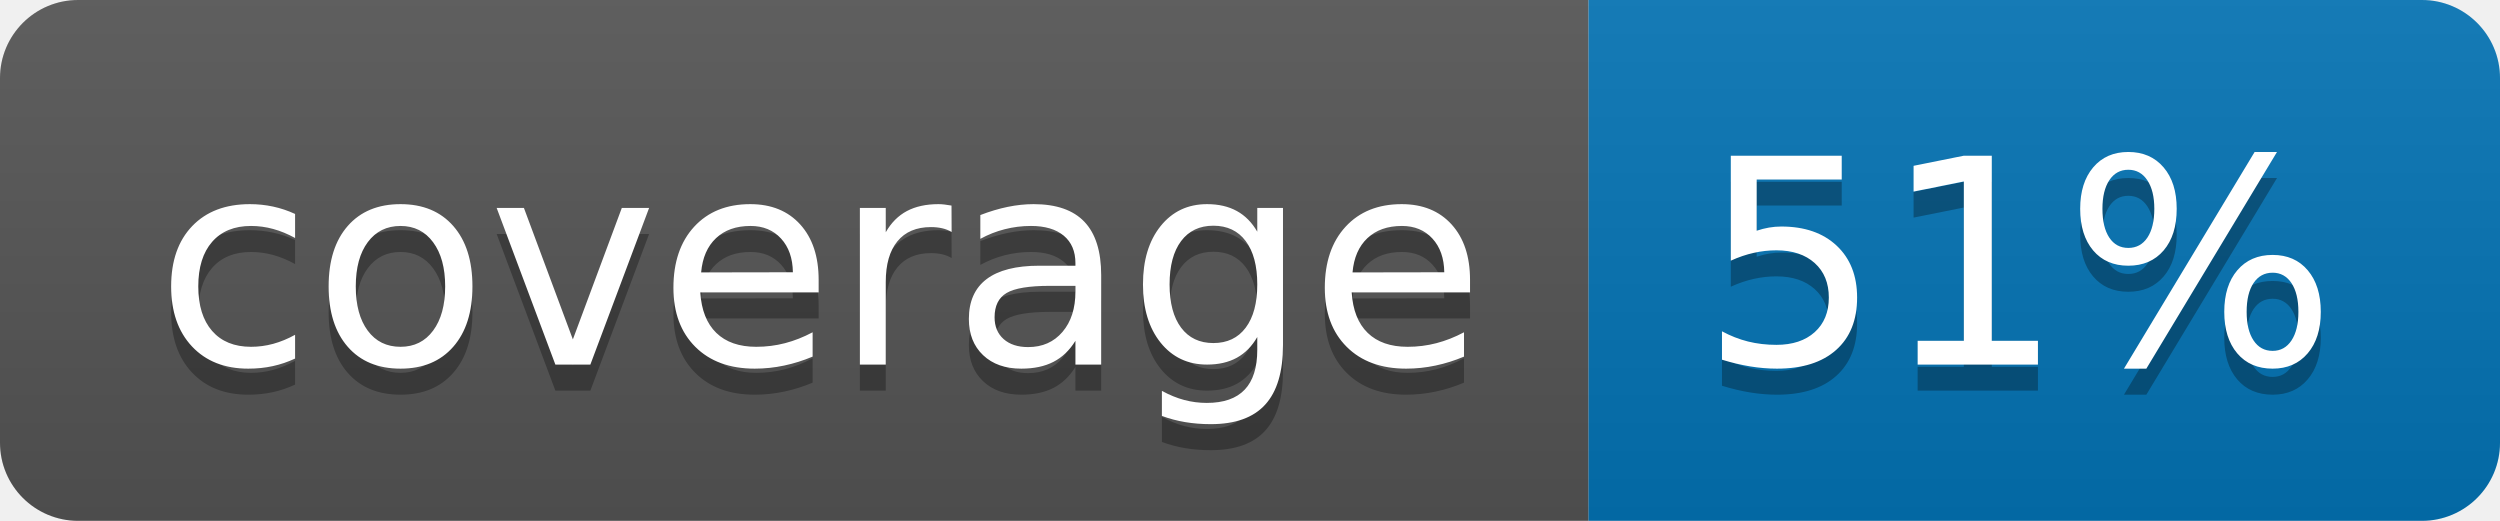
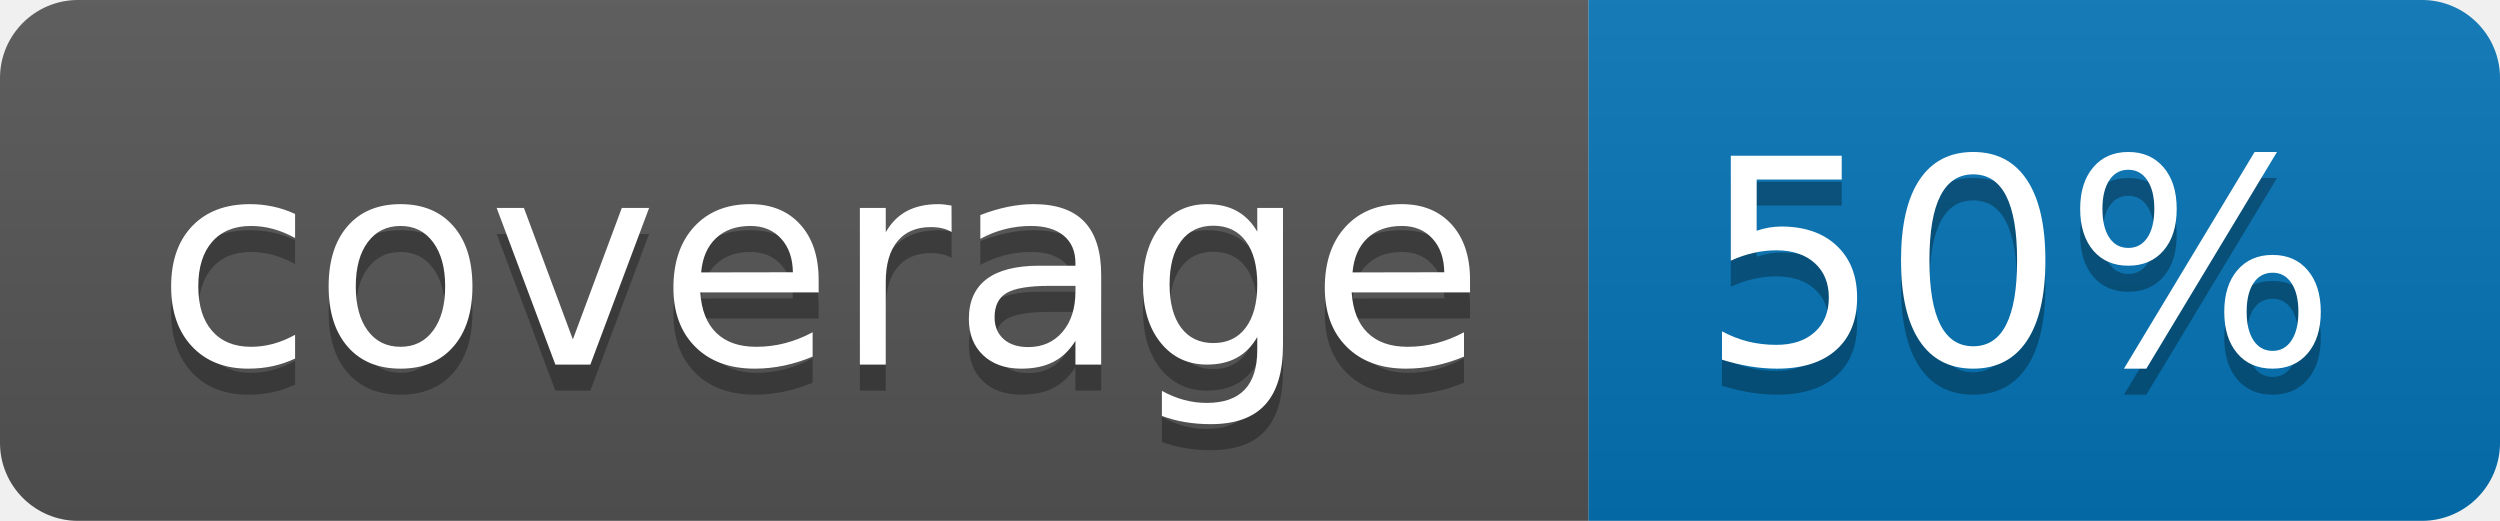
<svg xmlns="http://www.w3.org/2000/svg" width="96" height="20">
  <linearGradient id="b" x2="0" y2="100%">
    <stop offset="0" stop-color="#bbb" stop-opacity=".1" />
    <stop offset="1" stop-opacity=".1" />
  </linearGradient>
  <clipPath id="a">
    <rect width="96" height="20" rx="3" fill="#fff" />
  </clipPath>
  <g clip-path="url(#a)">
    <path fill="#555" d="M0 0h61v20H0z" />
    <path fill="#0374B5" d="M61 0h35v20H61z" />
    <path fill="url(#b)" d="M0 0h96v20H0z" />
  </g>
  <g fill="#fff" text-anchor="middle" font-family="DejaVu Sans,Verdana,Geneva,sans-serif" font-size="110">
    <text x="315" y="150" fill="#010101" fill-opacity=".3" transform="scale(.1)" textLength="510">coverage</text>
    <text x="315" y="140" transform="scale(.1)" textLength="510">coverage</text>
-     <text x="775" y="150" fill="#010101" fill-opacity=".3" transform="scale(.1)" textLength="250">51%</text>
-     <text x="775" y="140" transform="scale(.1)" textLength="250">51%</text>
+     <text x="775" y="150" fill="#010101" fill-opacity=".3" transform="scale(.1)" textLength="250">50%</text>
+     <text x="775" y="140" transform="scale(.1)" textLength="250">50%</text>
  </g>
</svg>
